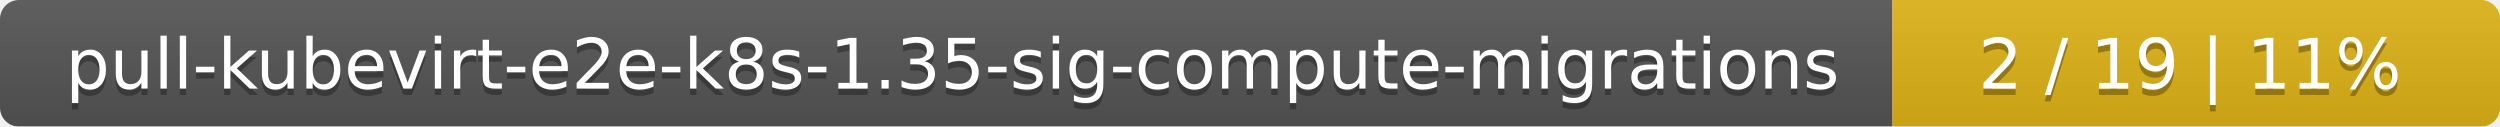
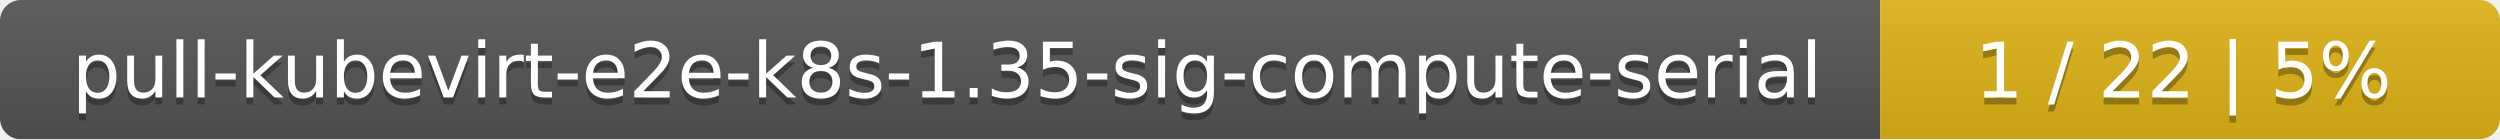
- <svg xmlns="http://www.w3.org/2000/svg" width="395" height="20">
+ <svg xmlns="http://www.w3.org/2000/svg" width="359" height="20">
  <linearGradient id="smooth" x2="0" y2="100%">
    <stop offset="0" stop-color="#bbb" stop-opacity=".1" />
    <stop offset="1" stop-opacity=".1" />
  </linearGradient>
  <mask id="round">
-     <rect width="395" height="20" rx="3" fill="#fff" />
+     <rect width="359" height="20" rx="3" fill="#fff" />
  </mask>
  <g mask="url(#round)">
-     <rect width="299" height="20" fill="#555" />
-     <rect x="299" width="96" height="20" fill="#dfb317" />
-     <rect width="395" height="20" fill="url(#smooth)" />
+     <rect width="270" height="20" fill="#555" />
+     <rect x="270" width="89" height="20" fill="#dfb317" />
+     <rect width="359" height="20" fill="url(#smooth)" />
  </g>
  <g fill="#fff" text-anchor="middle" font-family="DejaVu Sans,Verdana,Geneva,sans-serif" font-size="11">
-     <text x="150.5" y="15" fill="#010101" fill-opacity=".3">pull-kubevirt-e2e-k8s-1.35-sig-compute-migrations</text>
-     <text x="150.5" y="14">pull-kubevirt-e2e-k8s-1.35-sig-compute-migrations</text>
-     <text x="346" y="15" fill="#010101" fill-opacity=".3">2 / 19    |    11%</text>
-     <text x="346" y="14">2 / 19    |    11%</text>
+     <text x="136" y="15" fill="#010101" fill-opacity=".3">pull-kubevirt-e2e-k8s-1.35-sig-compute-serial</text>
+     <text x="136" y="14">pull-kubevirt-e2e-k8s-1.35-sig-compute-serial</text>
+     <text x="313.5" y="15" fill="#010101" fill-opacity=".3">1 / 22    |    5%</text>
+     <text x="313.5" y="14">1 / 22    |    5%</text>
  </g>
</svg>
